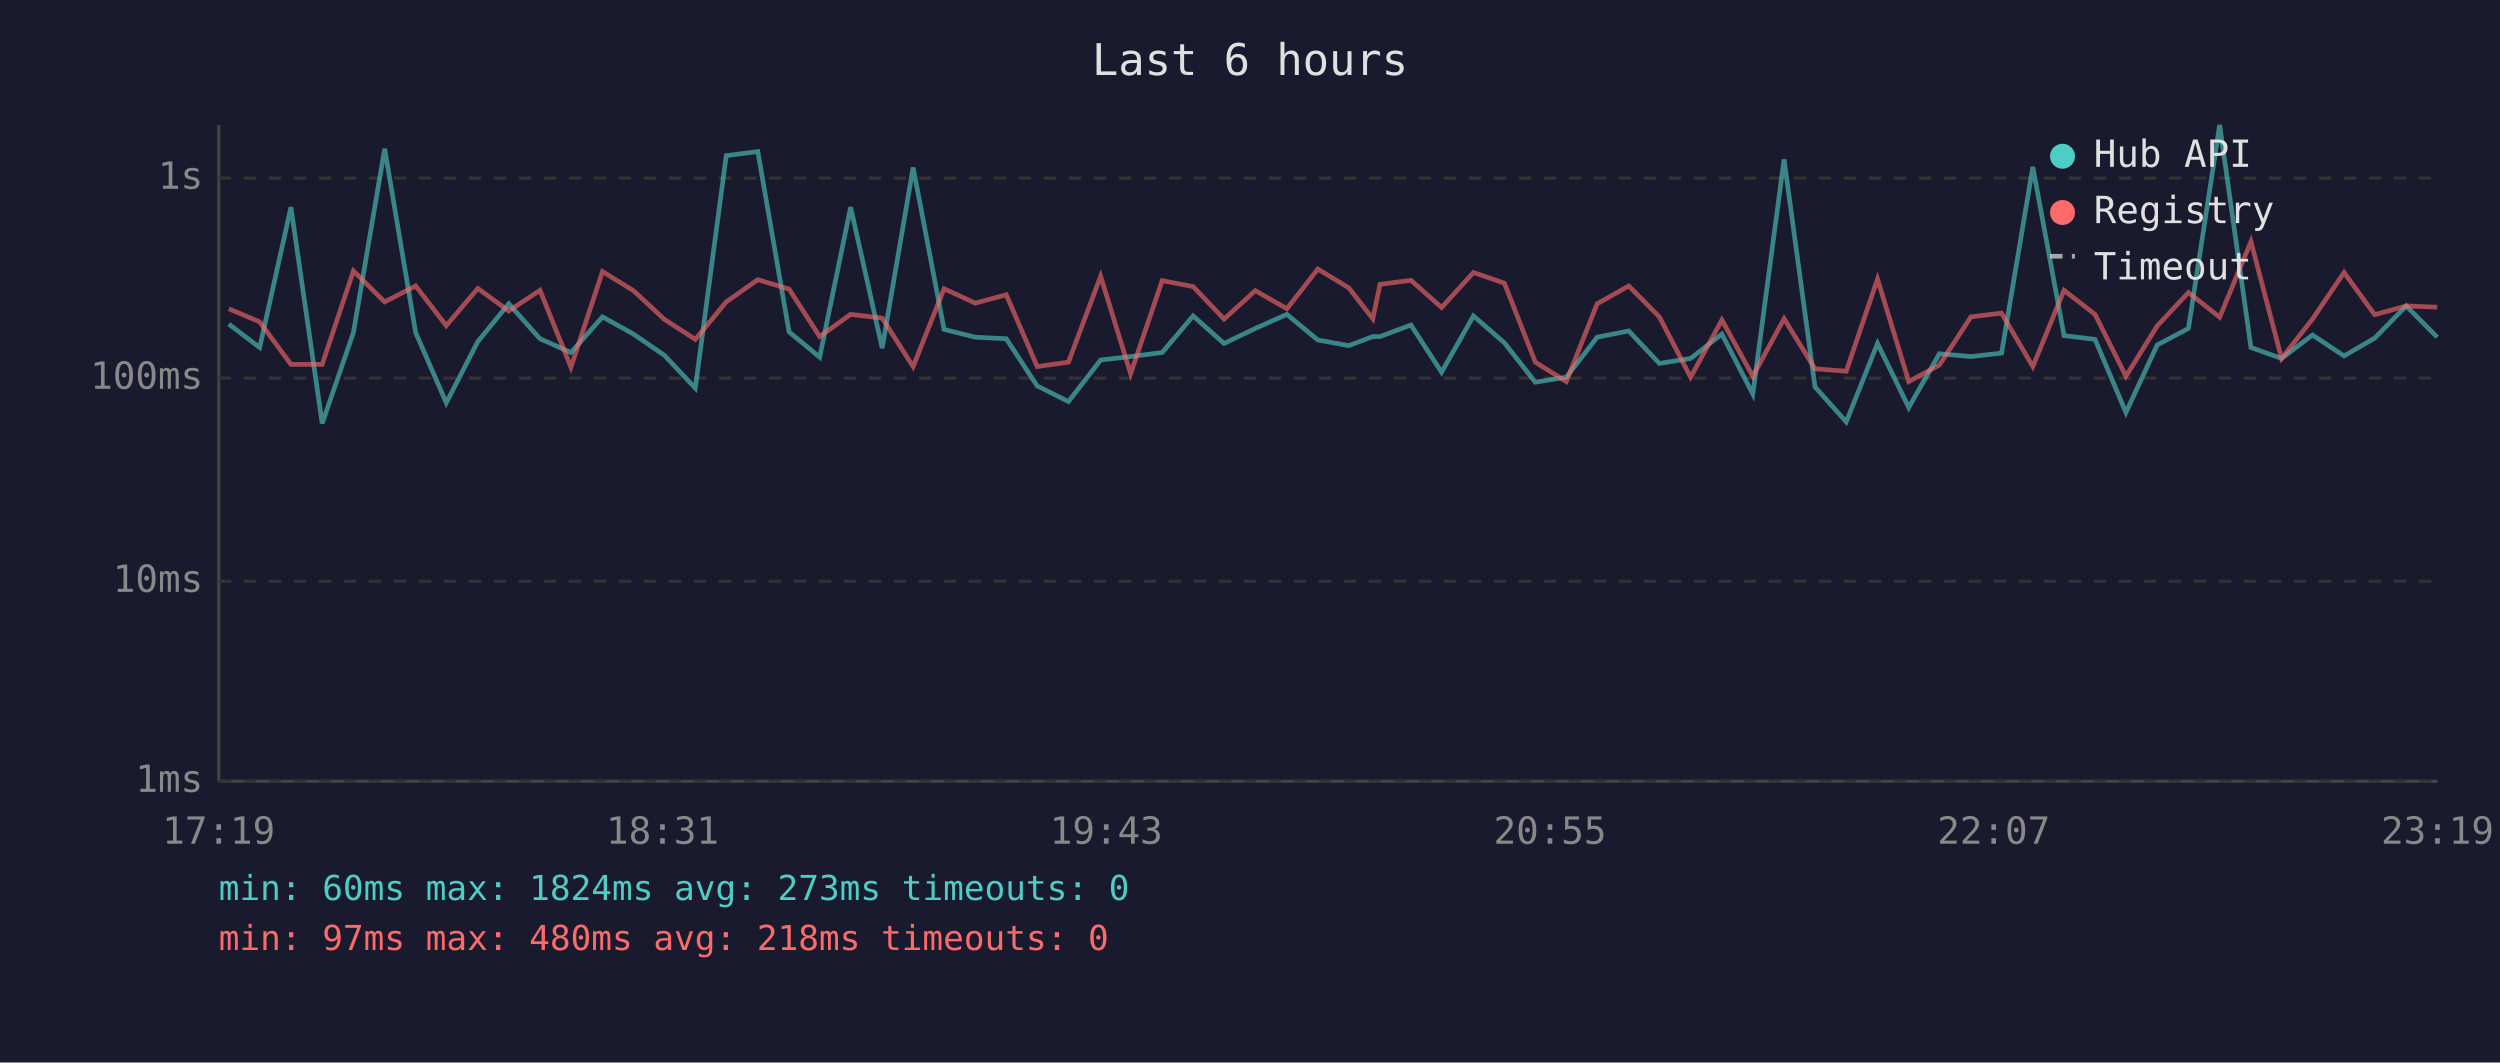
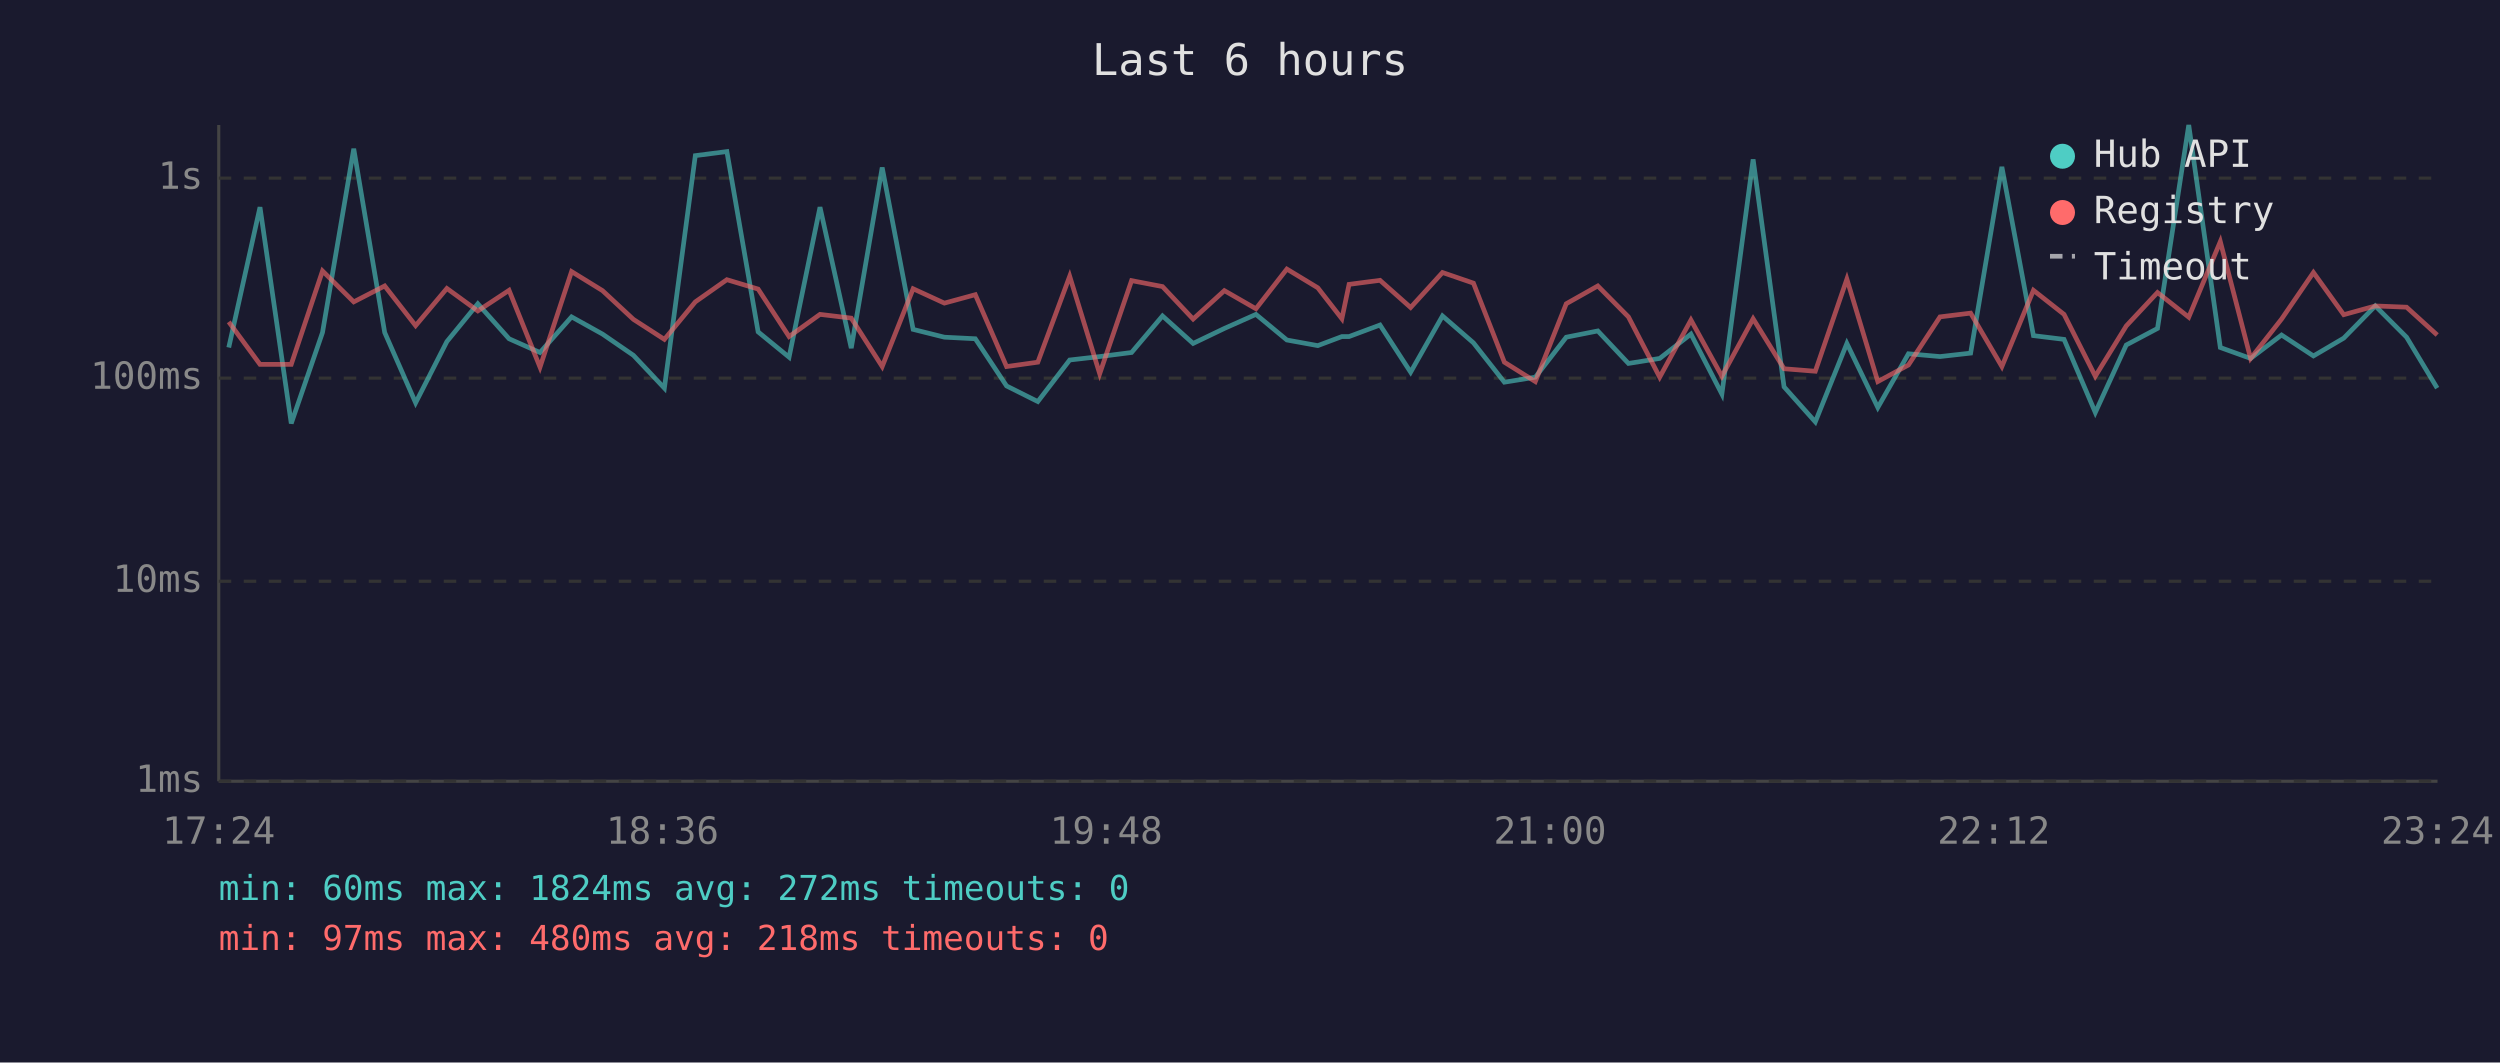
<svg xmlns="http://www.w3.org/2000/svg" viewBox="0 0 800 340" font-family="monospace" font-size="12">
  <rect width="800" height="340" fill="#1a1a2e" />
  <text x="400" y="24" fill="#e0e0e0" font-size="14" text-anchor="middle">Last 6 hours</text>
  <line x1="70" y1="40" x2="70" y2="250" stroke="#444" stroke-width="1" />
  <line x1="70" y1="250" x2="780" y2="250" stroke="#444" stroke-width="1" />
  <line x1="70" y1="250" x2="780" y2="250" stroke="#333" stroke-width="1" stroke-dasharray="4" />
  <text x="65" y="250" fill="#888" text-anchor="end" dominant-baseline="middle">1ms</text>
  <line x1="70" y1="186" x2="780" y2="186" stroke="#333" stroke-width="1" stroke-dasharray="4" />
  <text x="65" y="186" fill="#888" text-anchor="end" dominant-baseline="middle">10ms</text>
  <line x1="70" y1="121" x2="780" y2="121" stroke="#333" stroke-width="1" stroke-dasharray="4" />
  <text x="65" y="121" fill="#888" text-anchor="end" dominant-baseline="middle">100ms</text>
  <line x1="70" y1="57" x2="780" y2="57" stroke="#333" stroke-width="1" stroke-dasharray="4" />
  <text x="65" y="57" fill="#888" text-anchor="end" dominant-baseline="middle">1s</text>
-   <text x="70" y="270" fill="#888" text-anchor="middle">17:19</text>
-   <text x="212" y="270" fill="#888" text-anchor="middle">18:31</text>
-   <text x="354" y="270" fill="#888" text-anchor="middle">19:43</text>
-   <text x="496" y="270" fill="#888" text-anchor="middle">20:55</text>
-   <text x="638" y="270" fill="#888" text-anchor="middle">22:07</text>
-   <text x="780" y="270" fill="#888" text-anchor="middle">23:19</text>
-   <polyline points="73.2,103.7 83.1,111.2 93.1,66.3 103.1,135.5 113.1,106.4 123.1,47.6 133.0,106.4 142.8,128.9 152.9,109.3 162.8,97.2 172.8,108.4 182.7,112.8 192.8,101.4 202.7,106.9 212.6,113.7 222.5,124.2 232.4,49.8 242.5,48.5 252.5,106.2 262.3,114.3 272.2,66.3 282.3,111.4 292.2,53.6 302.1,105.4 312.1,107.9 322.0,108.4 331.9,123.5 341.9,128.5 352.2,115.2 361.8,114.1 371.9,112.8 381.8,101.1 391.7,109.9 401.7,105.1 411.8,100.6 421.7,108.8 431.6,110.6 439.3,107.7 441.6,107.7 451.5,104.0 461.3,119.1 471.5,101.1 481.4,109.7 491.3,122.3 501.2,120.7 511.1,107.9 521.2,105.9 531.0,116.3 541.0,114.7 551.0,106.9 560.9,126.1 570.9,51.0 580.8,123.8 590.8,135.0 600.8,109.9 610.8,130.4 620.6,113.2 630.7,114.1 640.5,113.0 650.5,53.4 660.5,107.4 670.4,108.6 680.3,132.0 690.3,110.4 700.3,105.1 710.3,40.0 720.3,111.2 730.1,114.7 740.0,107.2 750.1,113.9 759.9,108.2 770.0,97.9 779.9,107.9" fill="none" stroke="#4ecdc4" stroke-width="1.5" opacity="0.6" />
-   <polyline points="73.2,98.8 83.1,103.0 93.1,116.6 103.1,116.6 113.1,86.7 123.1,96.6 133.0,91.5 142.8,104.2 152.9,92.3 162.8,99.5 172.8,92.9 182.7,117.5 192.8,86.9 202.7,93.0 212.6,102.2 222.5,108.6 232.4,96.6 242.5,89.5 252.5,92.5 262.3,107.7 272.2,100.6 282.3,101.8 292.2,117.3 302.1,92.4 312.1,97.0 322.0,94.3 331.9,117.3 341.9,115.9 352.2,88.4 361.8,119.6 371.9,89.8 381.8,91.7 391.7,102.1 401.7,93.0 411.8,98.8 421.7,86.1 431.6,92.1 439.3,102.0 441.6,91.0 451.5,89.7 461.3,98.4 471.5,87.2 481.4,90.6 491.3,115.9 501.2,122.1 511.1,97.2 521.2,91.5 531.0,101.4 541.0,120.7 551.0,102.4 560.9,120.4 570.9,102.0 580.8,118.0 590.8,118.8 600.8,89.3 610.8,122.1 620.6,116.8 630.7,101.4 640.5,100.2 650.5,117.3 660.5,92.9 670.4,100.6 680.3,120.4 690.3,104.3 700.3,93.6 710.3,101.5 720.3,77.3 730.1,114.7 740.0,102.1 750.1,87.2 759.9,100.7 770.0,97.9 779.9,98.3" fill="none" stroke="#ff6b6b" stroke-width="1.5" opacity="0.6" />
+   <text x="70" y="270" fill="#888" text-anchor="middle">17:24</text>
+   <text x="212" y="270" fill="#888" text-anchor="middle">18:36</text>
+   <text x="354" y="270" fill="#888" text-anchor="middle">19:48</text>
+   <text x="496" y="270" fill="#888" text-anchor="middle">21:00</text>
+   <text x="638" y="270" fill="#888" text-anchor="middle">22:12</text>
+   <text x="780" y="270" fill="#888" text-anchor="middle">23:24</text>
+   <polyline points="73.2,111.2 83.2,66.3 93.2,135.5 103.2,106.4 113.2,47.6 123.1,106.4 133.0,128.9 143.0,109.3 152.9,97.2 162.9,108.4 172.8,112.8 182.9,101.4 192.8,106.9 202.7,113.7 212.6,124.2 222.5,49.8 232.6,48.5 242.6,106.2 252.5,114.3 262.4,66.3 272.4,111.4 282.3,53.6 292.2,105.4 302.2,107.9 312.1,108.4 322.1,123.5 332.1,128.5 342.3,115.2 351.9,114.1 362.1,112.8 372.0,101.1 381.8,109.9 391.8,105.1 401.9,100.6 411.8,108.8 421.7,110.6 429.4,107.7 431.7,107.7 441.6,104.0 451.4,119.1 461.6,101.1 471.5,109.7 481.4,122.3 491.3,120.7 501.2,107.9 511.3,105.9 521.1,116.3 531.1,114.7 541.1,106.9 551.0,126.1 561.0,51.0 570.9,123.8 580.9,135.0 591.0,109.9 600.9,130.4 610.7,113.2 620.8,114.1 630.6,113.0 640.6,53.4 650.7,107.4 660.5,108.6 670.5,132.0 680.4,110.4 690.4,105.1 700.4,40.0 710.5,111.2 720.2,114.7 730.1,107.2 740.3,113.9 750.0,108.2 760.1,97.9 770.1,107.9 779.9,124.2" fill="none" stroke="#4ecdc4" stroke-width="1.5" opacity="0.6" />
+   <polyline points="73.2,103.0 83.2,116.6 93.2,116.6 103.2,86.7 113.2,96.6 123.1,91.5 133.0,104.2 143.0,92.3 152.9,99.5 162.9,92.9 172.8,117.5 182.9,86.9 192.8,93.0 202.7,102.2 212.6,108.6 222.5,96.6 232.6,89.5 242.6,92.5 252.5,107.7 262.4,100.6 272.4,101.8 282.3,117.3 292.2,92.4 302.2,97.0 312.1,94.3 322.1,117.3 332.1,115.9 342.3,88.4 351.9,119.6 362.1,89.8 372.0,91.7 381.8,102.1 391.8,93.0 401.9,98.8 411.8,86.1 421.7,92.1 429.4,102.0 431.7,91.0 441.6,89.7 451.4,98.4 461.6,87.2 471.5,90.6 481.4,115.9 491.3,122.1 501.2,97.2 511.3,91.5 521.1,101.4 531.1,120.7 541.1,102.4 551.0,120.4 561.0,102.0 570.9,118.0 580.9,118.8 591.0,89.3 600.9,122.1 610.7,116.8 620.8,101.4 630.6,100.2 640.6,117.3 650.7,92.9 660.5,100.6 670.5,120.4 680.4,104.3 690.4,93.6 700.4,101.5 710.5,77.3 720.2,114.7 730.1,102.1 740.3,87.2 750.0,100.7 760.1,97.9 770.1,98.3 779.9,107.2" fill="none" stroke="#ff6b6b" stroke-width="1.5" opacity="0.6" />
  <circle cx="660" cy="50" r="4" fill="#4ecdc4" />
  <text x="670" y="50" fill="#e0e0e0" dominant-baseline="middle">Hub API</text>
  <circle cx="660" cy="68" r="4" fill="#ff6b6b" />
  <text x="670" y="68" fill="#e0e0e0" dominant-baseline="middle">Registry</text>
  <line x1="656" y1="82" x2="664" y2="82" stroke="#e0e0e0" stroke-width="1.5" stroke-dasharray="4,3" opacity="0.7" />
  <text x="670" y="86" fill="#e0e0e0" dominant-baseline="middle">Timeout</text>
-   <text x="70" y="288" fill="#4ecdc4" font-size="11">min: 60ms  max: 1824ms  avg: 273ms  timeouts: 0</text>
+   <text x="70" y="288" fill="#4ecdc4" font-size="11">min: 60ms  max: 1824ms  avg: 272ms  timeouts: 0</text>
  <text x="70" y="304" fill="#ff6b6b" font-size="11">min: 97ms  max: 480ms  avg: 218ms  timeouts: 0</text>
</svg>
